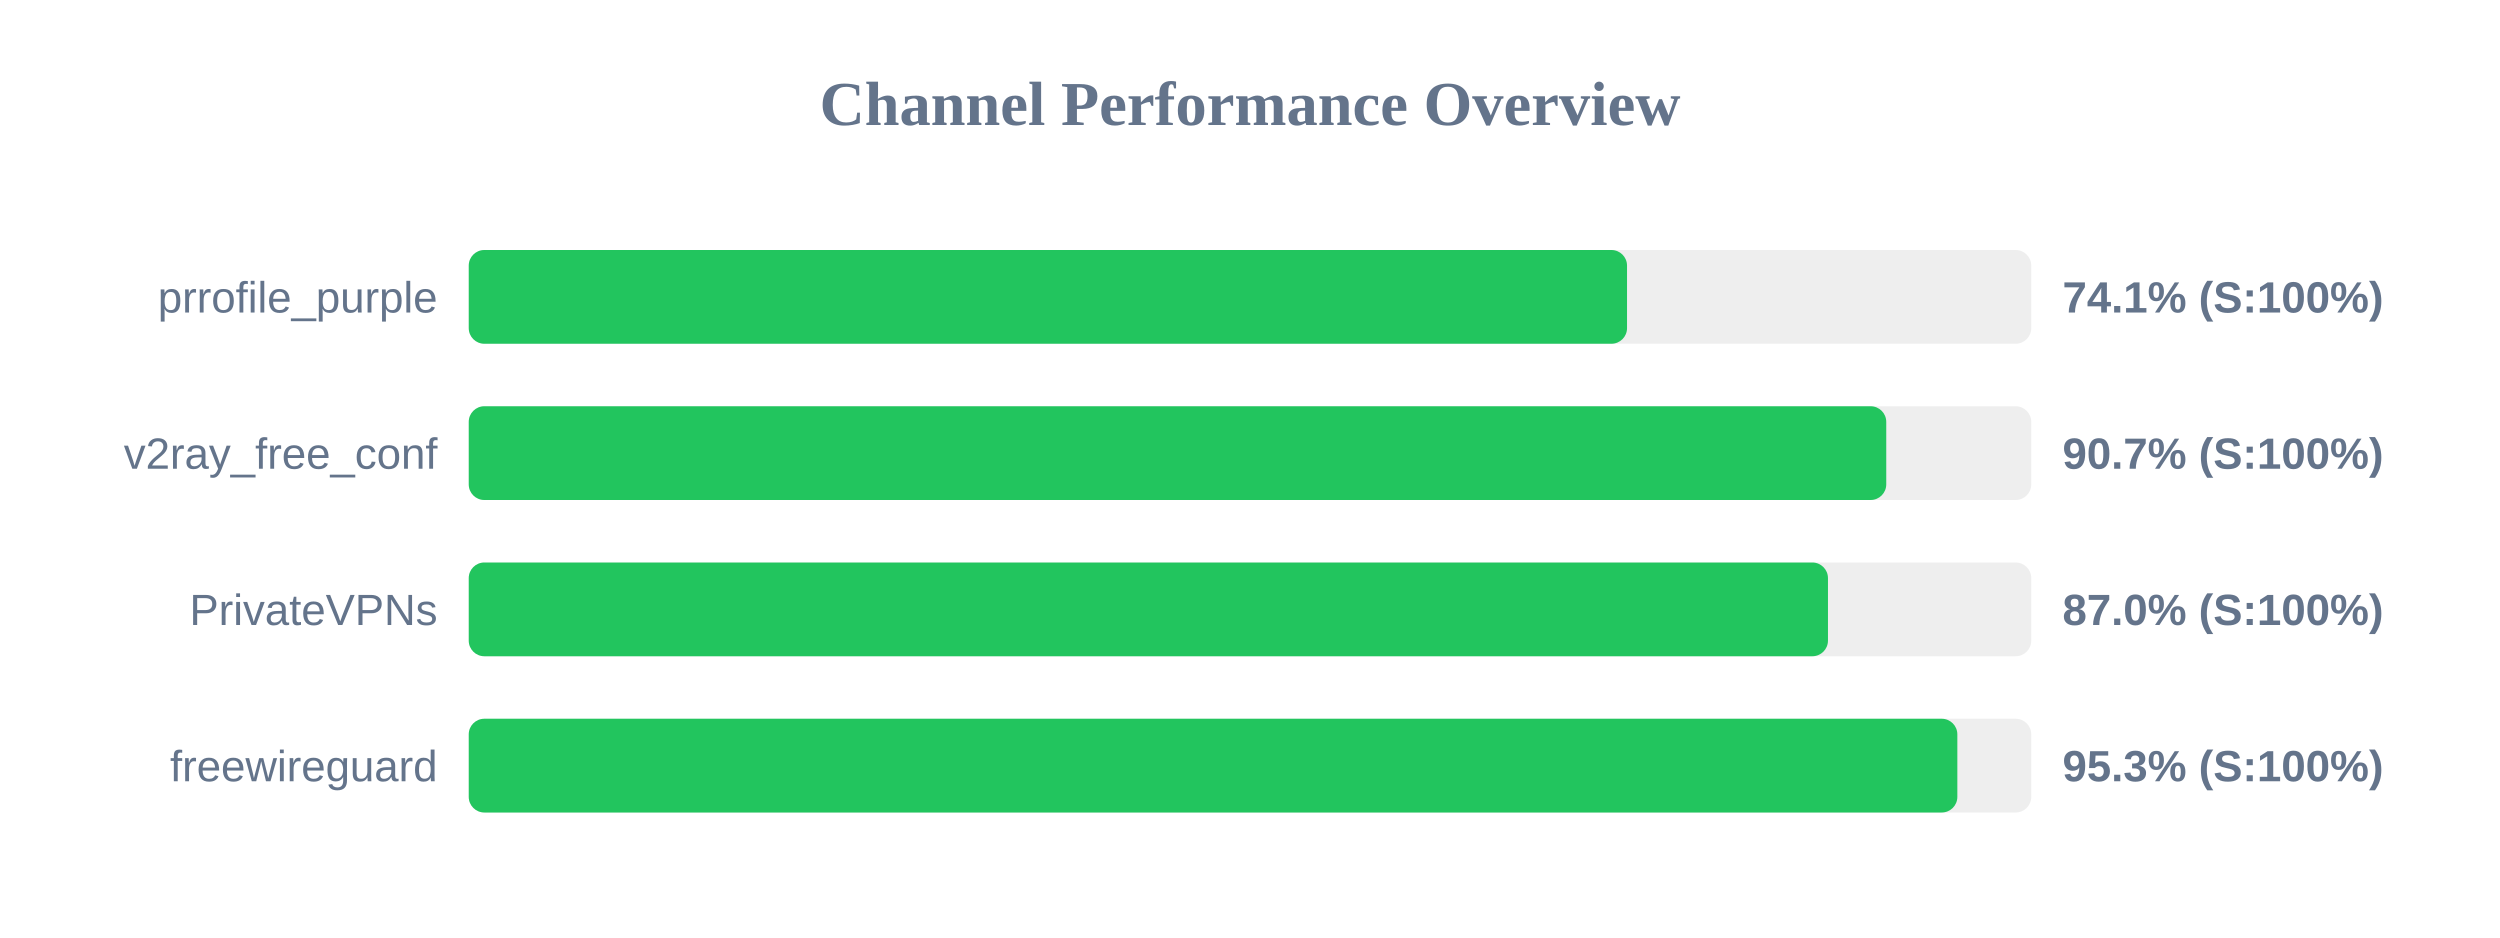
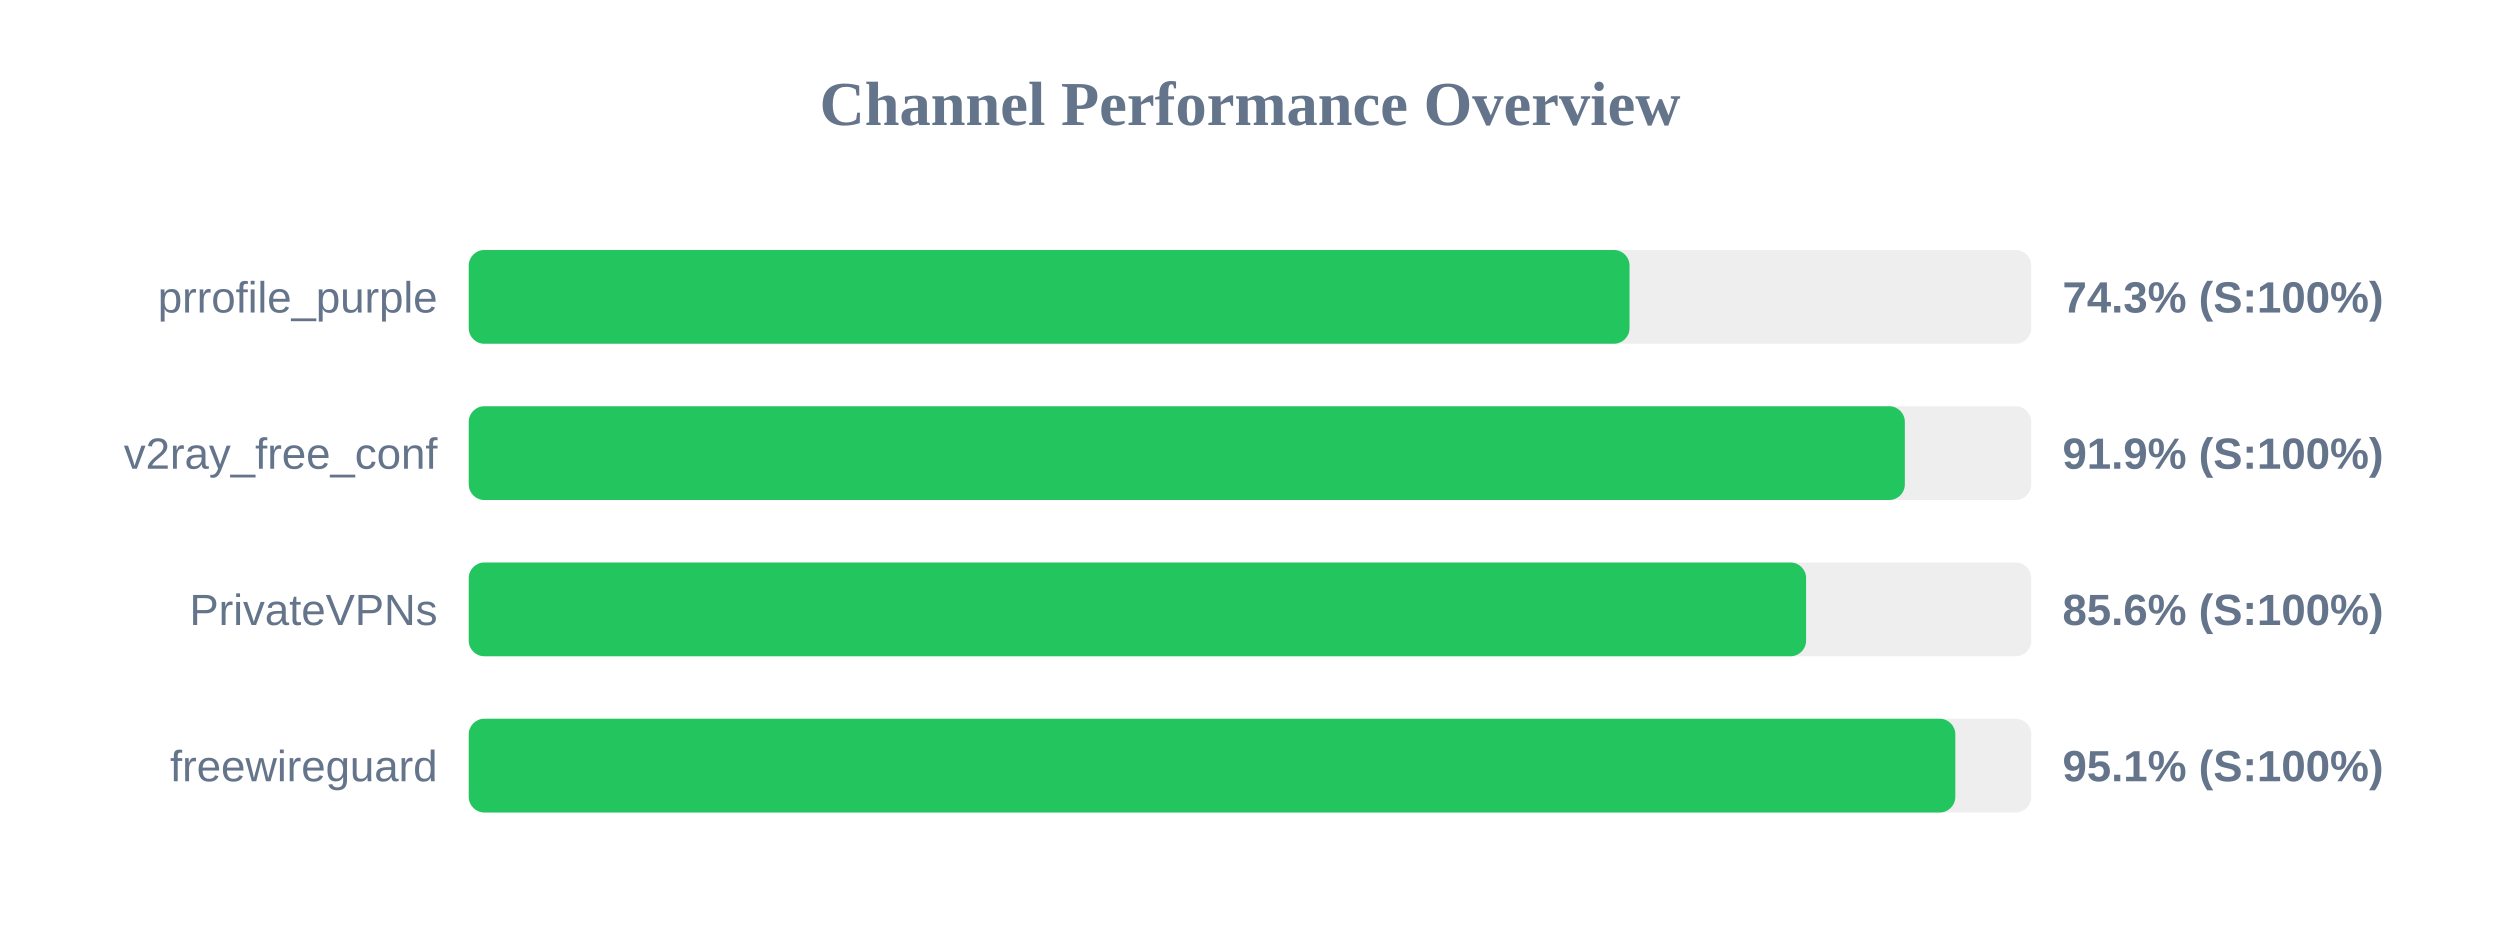
<svg xmlns="http://www.w3.org/2000/svg" width="800" height="300" version="1.1">
  <style>
        .row { font: 14px Arial; fill: #64748b; }
        .score { font: bold 14px Arial; fill: #64748b; }
    </style>
  <text x="400" y="40" text-anchor="middle" font-size="20px" font-weight="bold" fill="#64748b">Channel Performance Overview</text>
  <rect x="150" y="80" width="500" height="30" fill="#eee" rx="5" />
-   <rect x="150" y="80" width="370.65" height="30" fill="#22c55e" rx="5" />
+   <rect x="150" y="80" width="371.45" height="30" fill="#22c55e" rx="5" />
  <text x="140" y="100" text-anchor="end" class="row">prrofile_purple</text>
-   <text x="660" y="100" text-anchor="start" class="score">74.1% (S:100%)</text>
+   <text x="660" y="100" text-anchor="start" class="score">74.3% (S:100%)</text>
  <rect x="150" y="130" width="500" height="30" fill="#eee" rx="5" />
-   <rect x="150" y="130" width="453.6" height="30" fill="#22c55e" rx="5" />
+   <rect x="150" y="130" width="459.55" height="30" fill="#22c55e" rx="5" />
  <text x="140" y="150" text-anchor="end" class="row">v2ray_free_conf</text>
-   <text x="660" y="150" text-anchor="start" class="score">90.7% (S:100%)</text>
+   <text x="660" y="150" text-anchor="start" class="score">91.9% (S:100%)</text>
  <rect x="150" y="180" width="500" height="30" fill="#eee" rx="5" />
-   <rect x="150" y="180" width="434.95" height="30" fill="#22c55e" rx="5" />
+   <rect x="150" y="180" width="427.95" height="30" fill="#22c55e" rx="5" />
  <text x="140" y="200" text-anchor="end" class="row">PrivateVPNs</text>
-   <text x="660" y="200" text-anchor="start" class="score">87.0% (S:100%)</text>
+   <text x="660" y="200" text-anchor="start" class="score">85.6% (S:100%)</text>
  <rect x="150" y="230" width="500" height="30" fill="#eee" rx="5" />
-   <rect x="150" y="230" width="476.35" height="30" fill="#22c55e" rx="5" />
+   <rect x="150" y="230" width="475.7" height="30" fill="#22c55e" rx="5" />
  <text x="140" y="250" text-anchor="end" class="row">freewireguard</text>
-   <text x="660" y="250" text-anchor="start" class="score">95.3% (S:100%)</text>
+   <text x="660" y="250" text-anchor="start" class="score">95.1% (S:100%)</text>
</svg>
